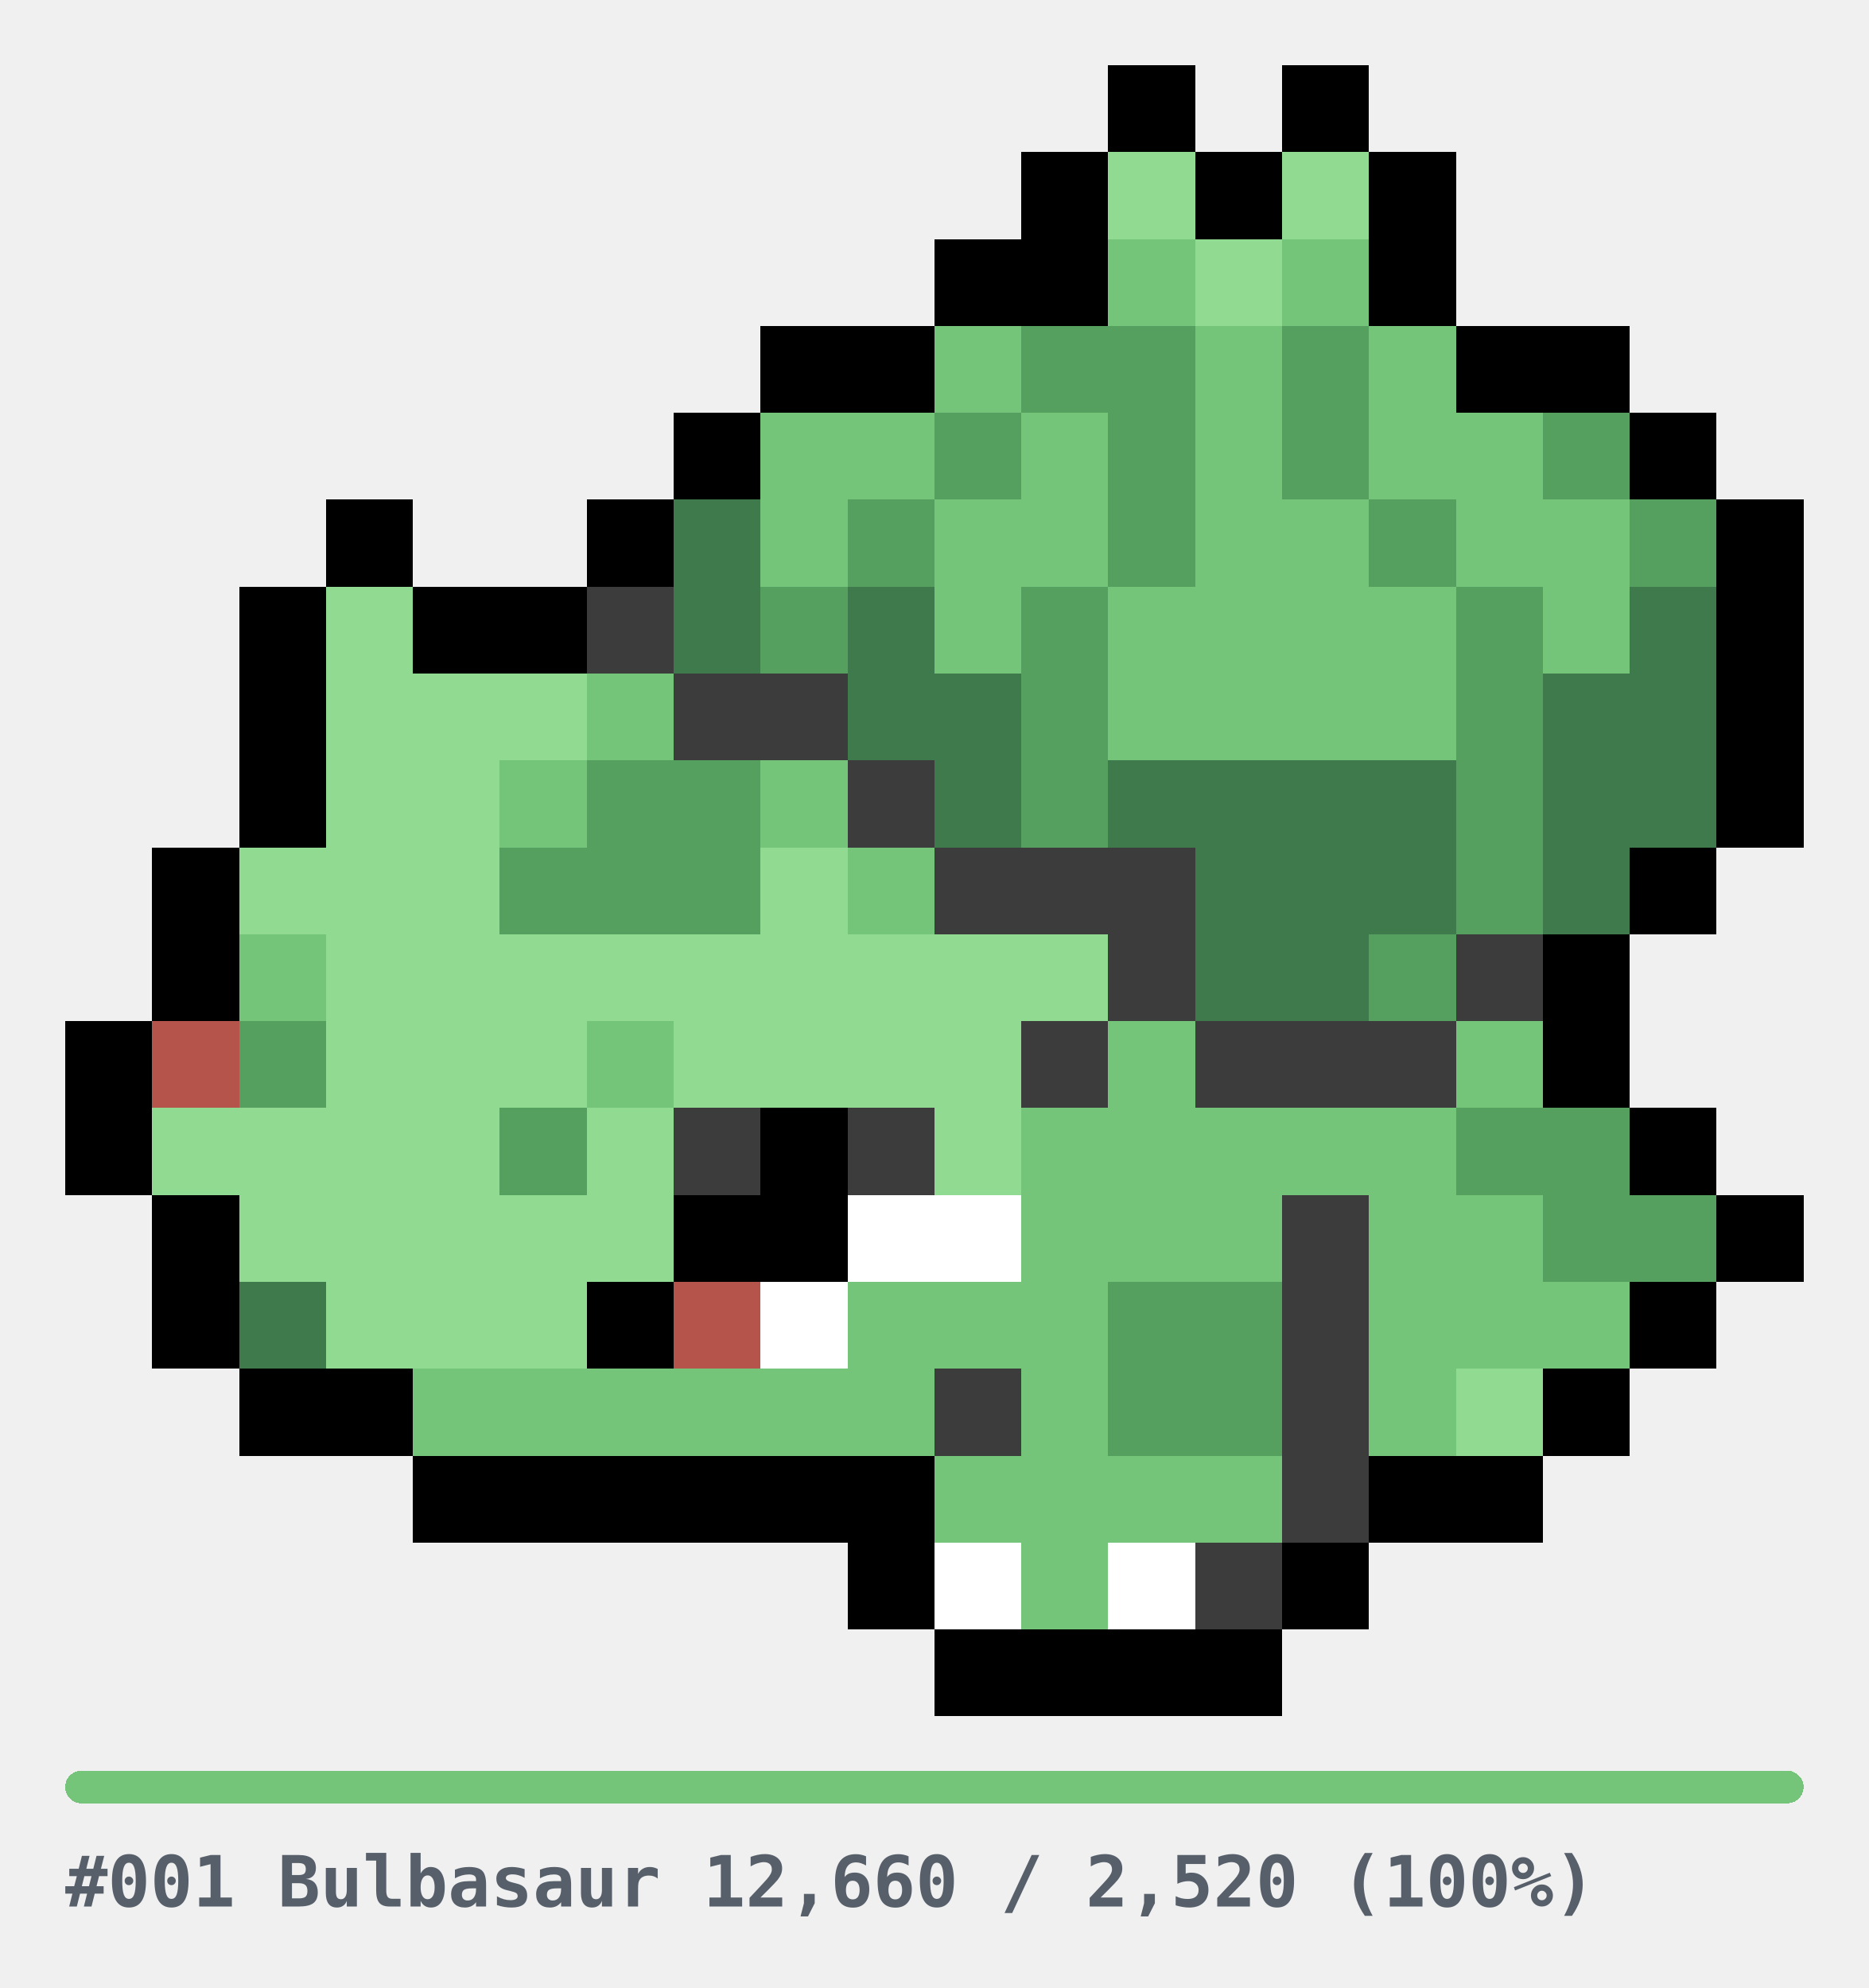
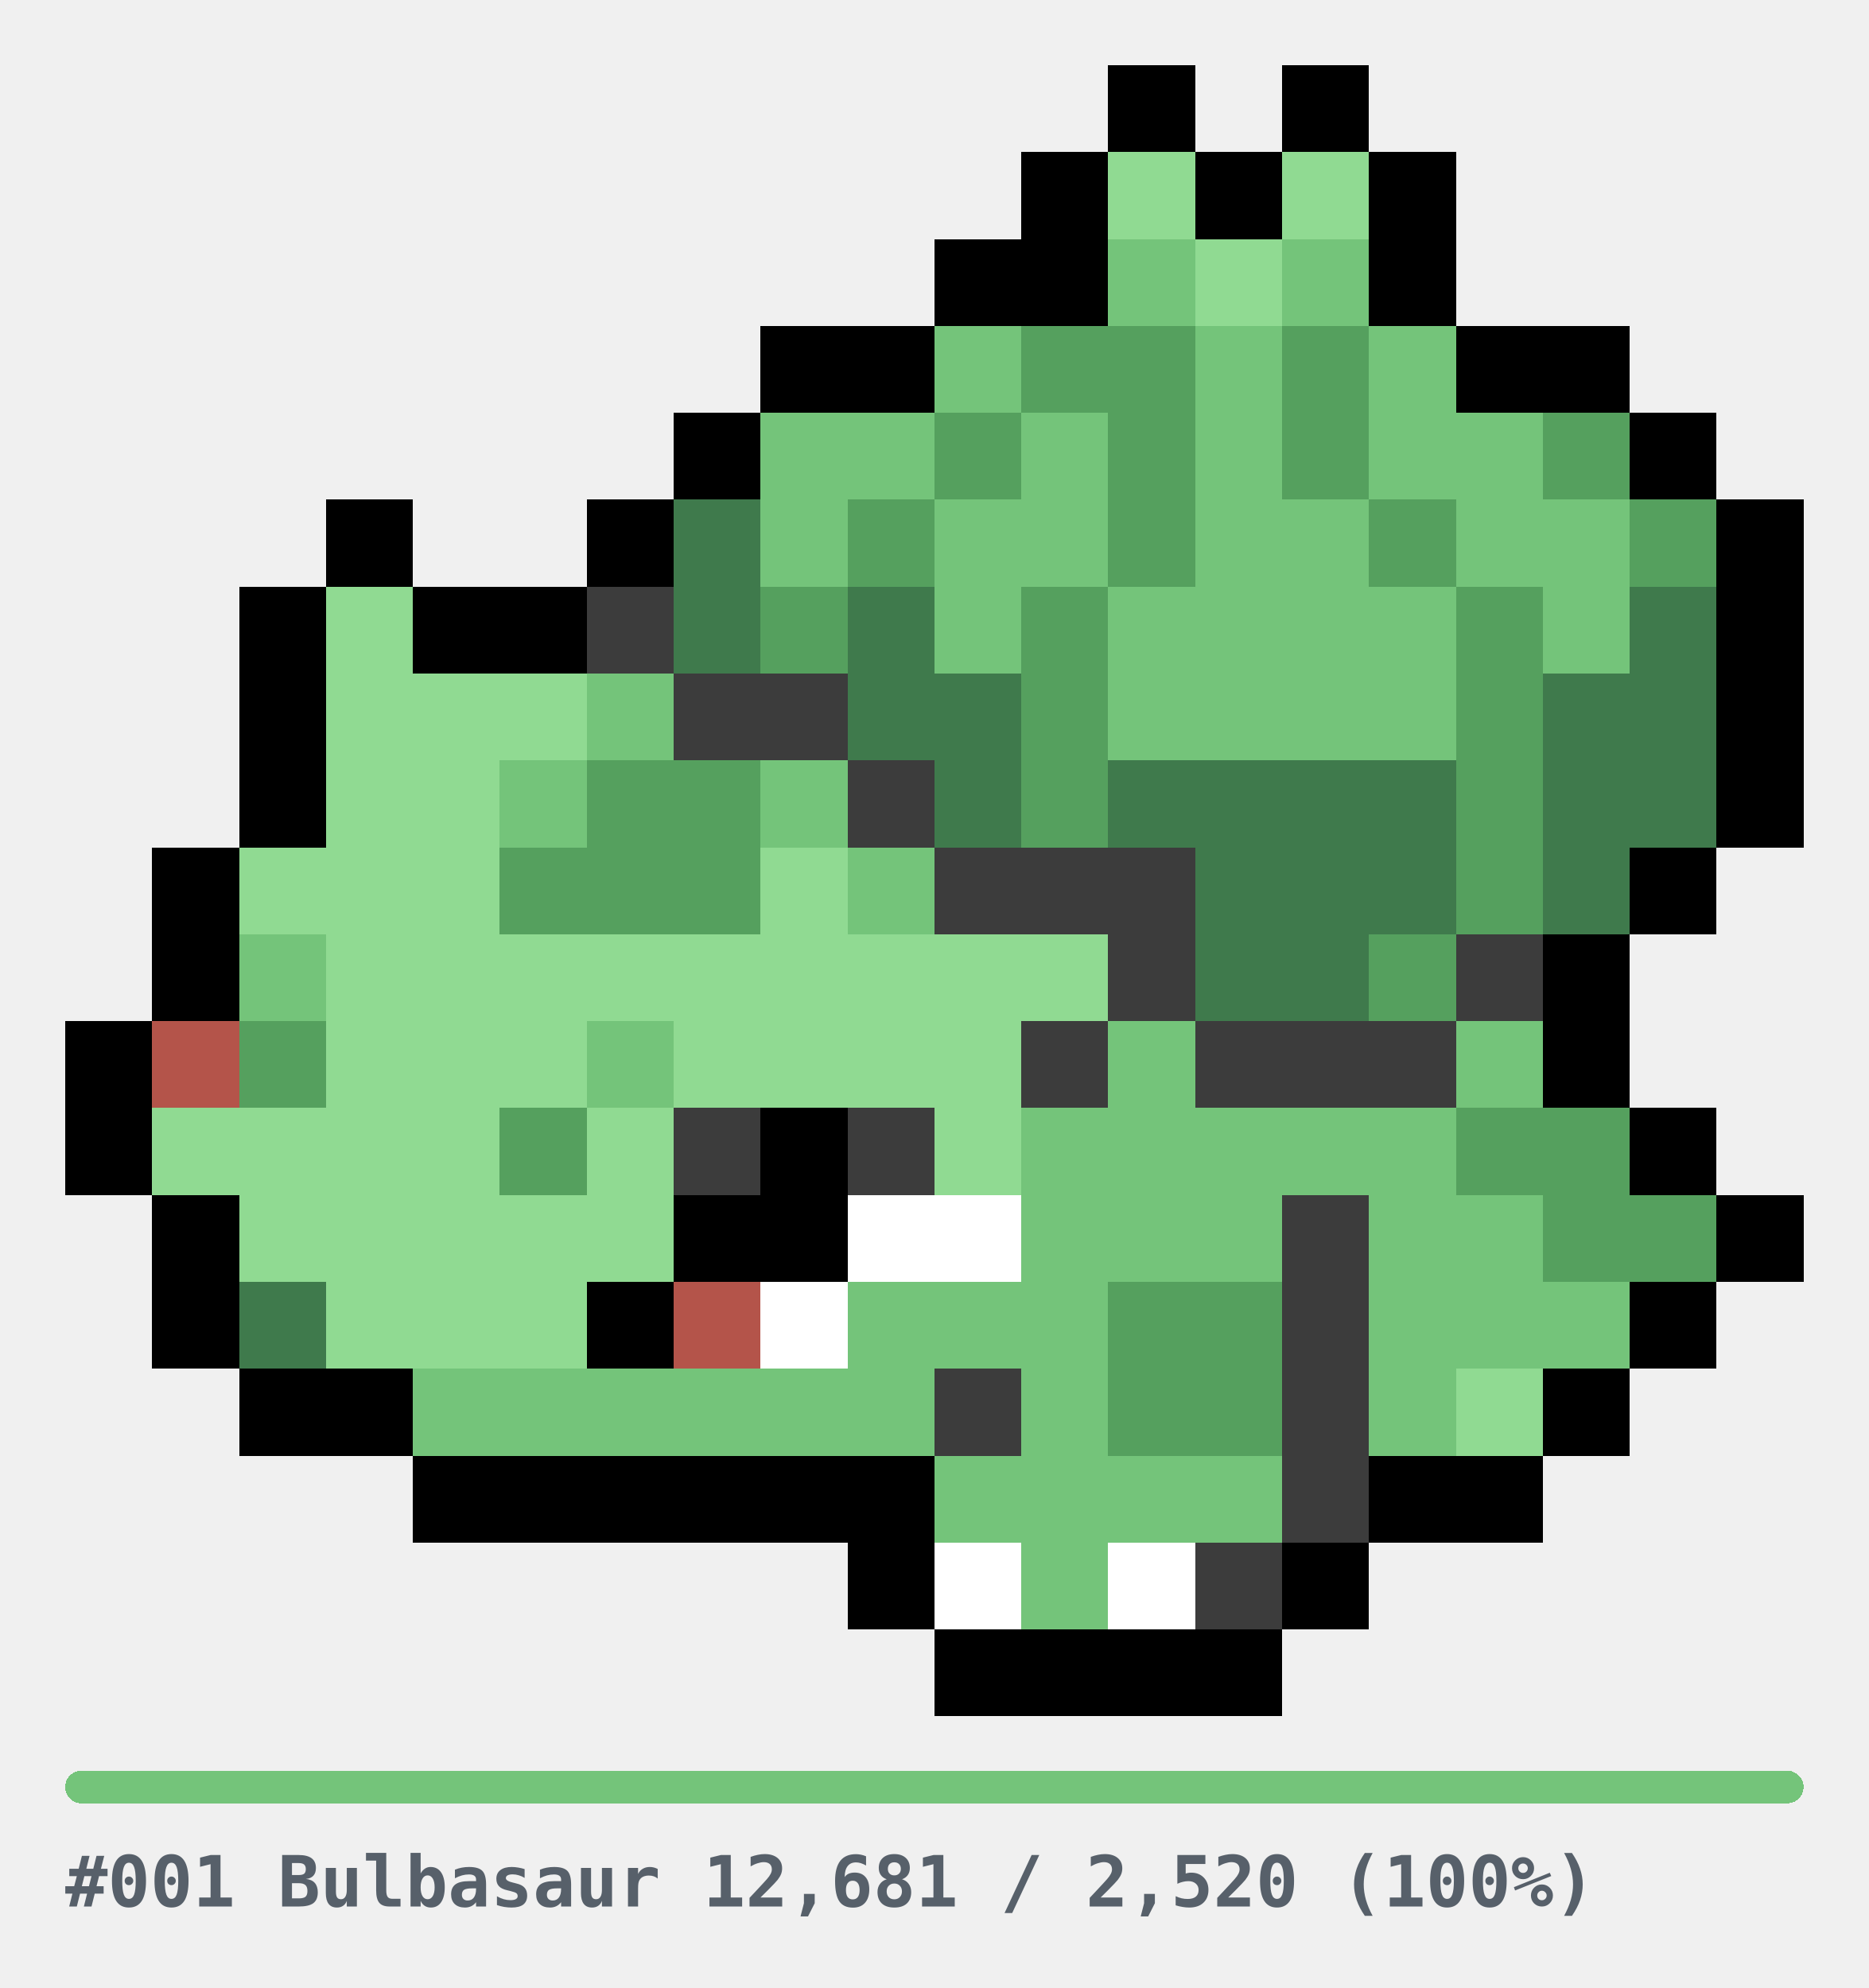
<svg xmlns="http://www.w3.org/2000/svg" width="344" height="366" viewBox="0 0 344 366" role="img" shape-rendering="crispEdges">
  <style>
.u{fill:#E6E6E6}.bar{fill:#E6E6E6}
.cap{fill:#57606A;font-family:ui-monospace,SFMono-Regular,Menlo,Consolas,monospace;font-size:13px;font-weight:600}
@media(prefers-color-scheme:dark){.u{fill:#2A2A2A}.bar{fill:#2A2A2A}.cap{fill:#8B949E}}
</style>
  <g transform="translate(12,12)">
    <rect x="192" y="0" width="16" height="16" fill="#000000" />
    <rect x="224" y="0" width="16" height="16" fill="#000000" />
    <rect x="176" y="16" width="16" height="16" fill="#000000" />
    <rect x="192" y="16" width="16" height="16" fill="#90DA92" />
    <rect x="208" y="16" width="16" height="16" fill="#000000" />
    <rect x="224" y="16" width="16" height="16" fill="#90DA92" />
    <rect x="240" y="16" width="16" height="16" fill="#000000" />
    <rect x="160" y="32" width="16" height="16" fill="#000000" />
    <rect x="176" y="32" width="16" height="16" fill="#000000" />
    <rect x="192" y="32" width="16" height="16" fill="#74C47A" />
    <rect x="208" y="32" width="16" height="16" fill="#90DA92" />
    <rect x="224" y="32" width="16" height="16" fill="#74C47A" />
    <rect x="240" y="32" width="16" height="16" fill="#000000" />
    <rect x="128" y="48" width="16" height="16" fill="#000000" />
    <rect x="144" y="48" width="16" height="16" fill="#000000" />
    <rect x="160" y="48" width="16" height="16" fill="#74C47A" />
    <rect x="176" y="48" width="16" height="16" fill="#55A05E" />
    <rect x="192" y="48" width="16" height="16" fill="#55A05E" />
    <rect x="208" y="48" width="16" height="16" fill="#74C47A" />
    <rect x="224" y="48" width="16" height="16" fill="#55A05E" />
    <rect x="240" y="48" width="16" height="16" fill="#74C47A" />
    <rect x="256" y="48" width="16" height="16" fill="#000000" />
    <rect x="272" y="48" width="16" height="16" fill="#000000" />
    <rect x="112" y="64" width="16" height="16" fill="#000000" />
    <rect x="128" y="64" width="16" height="16" fill="#74C47A" />
    <rect x="144" y="64" width="16" height="16" fill="#74C47A" />
    <rect x="160" y="64" width="16" height="16" fill="#55A05E" />
    <rect x="176" y="64" width="16" height="16" fill="#74C47A" />
    <rect x="192" y="64" width="16" height="16" fill="#55A05E" />
    <rect x="208" y="64" width="16" height="16" fill="#74C47A" />
    <rect x="224" y="64" width="16" height="16" fill="#55A05E" />
    <rect x="240" y="64" width="16" height="16" fill="#74C47A" />
    <rect x="256" y="64" width="16" height="16" fill="#74C47A" />
    <rect x="272" y="64" width="16" height="16" fill="#55A05E" />
    <rect x="288" y="64" width="16" height="16" fill="#000000" />
    <rect x="48" y="80" width="16" height="16" fill="#000000" />
    <rect x="96" y="80" width="16" height="16" fill="#000000" />
    <rect x="112" y="80" width="16" height="16" fill="#3F7A4C" />
    <rect x="128" y="80" width="16" height="16" fill="#74C47A" />
    <rect x="144" y="80" width="16" height="16" fill="#55A05E" />
    <rect x="160" y="80" width="16" height="16" fill="#74C47A" />
    <rect x="176" y="80" width="16" height="16" fill="#74C47A" />
    <rect x="192" y="80" width="16" height="16" fill="#55A05E" />
    <rect x="208" y="80" width="16" height="16" fill="#74C47A" />
    <rect x="224" y="80" width="16" height="16" fill="#74C47A" />
    <rect x="240" y="80" width="16" height="16" fill="#55A05E" />
    <rect x="256" y="80" width="16" height="16" fill="#74C47A" />
    <rect x="272" y="80" width="16" height="16" fill="#74C47A" />
    <rect x="288" y="80" width="16" height="16" fill="#55A05E" />
    <rect x="304" y="80" width="16" height="16" fill="#000000" />
    <rect x="32" y="96" width="16" height="16" fill="#000000" />
    <rect x="48" y="96" width="16" height="16" fill="#90DA92" />
    <rect x="64" y="96" width="16" height="16" fill="#000000" />
    <rect x="80" y="96" width="16" height="16" fill="#000000" />
    <rect x="96" y="96" width="16" height="16" fill="#3C3C3C" />
    <rect x="112" y="96" width="16" height="16" fill="#3F7A4C" />
    <rect x="128" y="96" width="16" height="16" fill="#55A05E" />
    <rect x="144" y="96" width="16" height="16" fill="#3F7A4C" />
    <rect x="160" y="96" width="16" height="16" fill="#74C47A" />
    <rect x="176" y="96" width="16" height="16" fill="#55A05E" />
    <rect x="192" y="96" width="16" height="16" fill="#74C47A" />
    <rect x="208" y="96" width="16" height="16" fill="#74C47A" />
    <rect x="224" y="96" width="16" height="16" fill="#74C47A" />
    <rect x="240" y="96" width="16" height="16" fill="#74C47A" />
    <rect x="256" y="96" width="16" height="16" fill="#55A05E" />
    <rect x="272" y="96" width="16" height="16" fill="#74C47A" />
    <rect x="288" y="96" width="16" height="16" fill="#3F7A4C" />
    <rect x="304" y="96" width="16" height="16" fill="#000000" />
    <rect x="32" y="112" width="16" height="16" fill="#000000" />
    <rect x="48" y="112" width="16" height="16" fill="#90DA92" />
    <rect x="64" y="112" width="16" height="16" fill="#90DA92" />
    <rect x="80" y="112" width="16" height="16" fill="#90DA92" />
    <rect x="96" y="112" width="16" height="16" fill="#74C47A" />
    <rect x="112" y="112" width="16" height="16" fill="#3C3C3C" />
    <rect x="128" y="112" width="16" height="16" fill="#3C3C3C" />
    <rect x="144" y="112" width="16" height="16" fill="#3F7A4C" />
    <rect x="160" y="112" width="16" height="16" fill="#3F7A4C" />
    <rect x="176" y="112" width="16" height="16" fill="#55A05E" />
    <rect x="192" y="112" width="16" height="16" fill="#74C47A" />
    <rect x="208" y="112" width="16" height="16" fill="#74C47A" />
    <rect x="224" y="112" width="16" height="16" fill="#74C47A" />
    <rect x="240" y="112" width="16" height="16" fill="#74C47A" />
    <rect x="256" y="112" width="16" height="16" fill="#55A05E" />
    <rect x="272" y="112" width="16" height="16" fill="#3F7A4C" />
    <rect x="288" y="112" width="16" height="16" fill="#3F7A4C" />
    <rect x="304" y="112" width="16" height="16" fill="#000000" />
    <rect x="32" y="128" width="16" height="16" fill="#000000" />
    <rect x="48" y="128" width="16" height="16" fill="#90DA92" />
    <rect x="64" y="128" width="16" height="16" fill="#90DA92" />
    <rect x="80" y="128" width="16" height="16" fill="#74C47A" />
    <rect x="96" y="128" width="16" height="16" fill="#55A05E" />
    <rect x="112" y="128" width="16" height="16" fill="#55A05E" />
    <rect x="128" y="128" width="16" height="16" fill="#74C47A" />
    <rect x="144" y="128" width="16" height="16" fill="#3C3C3C" />
    <rect x="160" y="128" width="16" height="16" fill="#3F7A4C" />
    <rect x="176" y="128" width="16" height="16" fill="#55A05E" />
    <rect x="192" y="128" width="16" height="16" fill="#3F7A4C" />
    <rect x="208" y="128" width="16" height="16" fill="#3F7A4C" />
    <rect x="224" y="128" width="16" height="16" fill="#3F7A4C" />
    <rect x="240" y="128" width="16" height="16" fill="#3F7A4C" />
    <rect x="256" y="128" width="16" height="16" fill="#55A05E" />
    <rect x="272" y="128" width="16" height="16" fill="#3F7A4C" />
    <rect x="288" y="128" width="16" height="16" fill="#3F7A4C" />
    <rect x="304" y="128" width="16" height="16" fill="#000000" />
    <rect x="16" y="144" width="16" height="16" fill="#000000" />
    <rect x="32" y="144" width="16" height="16" fill="#90DA92" />
    <rect x="48" y="144" width="16" height="16" fill="#90DA92" />
    <rect x="64" y="144" width="16" height="16" fill="#90DA92" />
    <rect x="80" y="144" width="16" height="16" fill="#55A05E" />
    <rect x="96" y="144" width="16" height="16" fill="#55A05E" />
    <rect x="112" y="144" width="16" height="16" fill="#55A05E" />
    <rect x="128" y="144" width="16" height="16" fill="#90DA92" />
    <rect x="144" y="144" width="16" height="16" fill="#74C47A" />
    <rect x="160" y="144" width="16" height="16" fill="#3C3C3C" />
    <rect x="176" y="144" width="16" height="16" fill="#3C3C3C" />
    <rect x="192" y="144" width="16" height="16" fill="#3C3C3C" />
    <rect x="208" y="144" width="16" height="16" fill="#3F7A4C" />
    <rect x="224" y="144" width="16" height="16" fill="#3F7A4C" />
    <rect x="240" y="144" width="16" height="16" fill="#3F7A4C" />
    <rect x="256" y="144" width="16" height="16" fill="#55A05E" />
    <rect x="272" y="144" width="16" height="16" fill="#3F7A4C" />
    <rect x="288" y="144" width="16" height="16" fill="#000000" />
    <rect x="16" y="160" width="16" height="16" fill="#000000" />
    <rect x="32" y="160" width="16" height="16" fill="#74C47A" />
    <rect x="48" y="160" width="16" height="16" fill="#90DA92" />
    <rect x="64" y="160" width="16" height="16" fill="#90DA92" />
    <rect x="80" y="160" width="16" height="16" fill="#90DA92" />
    <rect x="96" y="160" width="16" height="16" fill="#90DA92" />
    <rect x="112" y="160" width="16" height="16" fill="#90DA92" />
    <rect x="128" y="160" width="16" height="16" fill="#90DA92" />
    <rect x="144" y="160" width="16" height="16" fill="#90DA92" />
    <rect x="160" y="160" width="16" height="16" fill="#90DA92" />
    <rect x="176" y="160" width="16" height="16" fill="#90DA92" />
    <rect x="192" y="160" width="16" height="16" fill="#3C3C3C" />
    <rect x="208" y="160" width="16" height="16" fill="#3F7A4C" />
    <rect x="224" y="160" width="16" height="16" fill="#3F7A4C" />
    <rect x="240" y="160" width="16" height="16" fill="#55A05E" />
    <rect x="256" y="160" width="16" height="16" fill="#3C3C3C" />
    <rect x="272" y="160" width="16" height="16" fill="#000000" />
    <rect x="0" y="176" width="16" height="16" fill="#000000" />
    <rect x="16" y="176" width="16" height="16" fill="#B4544A" />
    <rect x="32" y="176" width="16" height="16" fill="#55A05E" />
    <rect x="48" y="176" width="16" height="16" fill="#90DA92" />
    <rect x="64" y="176" width="16" height="16" fill="#90DA92" />
    <rect x="80" y="176" width="16" height="16" fill="#90DA92" />
    <rect x="96" y="176" width="16" height="16" fill="#74C47A" />
    <rect x="112" y="176" width="16" height="16" fill="#90DA92" />
    <rect x="128" y="176" width="16" height="16" fill="#90DA92" />
    <rect x="144" y="176" width="16" height="16" fill="#90DA92" />
    <rect x="160" y="176" width="16" height="16" fill="#90DA92" />
    <rect x="176" y="176" width="16" height="16" fill="#3C3C3C" />
    <rect x="192" y="176" width="16" height="16" fill="#74C47A" />
    <rect x="208" y="176" width="16" height="16" fill="#3C3C3C" />
    <rect x="224" y="176" width="16" height="16" fill="#3C3C3C" />
    <rect x="240" y="176" width="16" height="16" fill="#3C3C3C" />
    <rect x="256" y="176" width="16" height="16" fill="#74C47A" />
    <rect x="272" y="176" width="16" height="16" fill="#000000" />
    <rect x="0" y="192" width="16" height="16" fill="#000000" />
    <rect x="16" y="192" width="16" height="16" fill="#90DA92" />
    <rect x="32" y="192" width="16" height="16" fill="#90DA92" />
    <rect x="48" y="192" width="16" height="16" fill="#90DA92" />
    <rect x="64" y="192" width="16" height="16" fill="#90DA92" />
    <rect x="80" y="192" width="16" height="16" fill="#55A05E" />
    <rect x="96" y="192" width="16" height="16" fill="#90DA92" />
    <rect x="112" y="192" width="16" height="16" fill="#3C3C3C" />
    <rect x="128" y="192" width="16" height="16" fill="#000000" />
    <rect x="144" y="192" width="16" height="16" fill="#3C3C3C" />
    <rect x="160" y="192" width="16" height="16" fill="#90DA92" />
    <rect x="176" y="192" width="16" height="16" fill="#74C47A" />
    <rect x="192" y="192" width="16" height="16" fill="#74C47A" />
    <rect x="208" y="192" width="16" height="16" fill="#74C47A" />
    <rect x="224" y="192" width="16" height="16" fill="#74C47A" />
    <rect x="240" y="192" width="16" height="16" fill="#74C47A" />
    <rect x="256" y="192" width="16" height="16" fill="#55A05E" />
    <rect x="272" y="192" width="16" height="16" fill="#55A05E" />
    <rect x="288" y="192" width="16" height="16" fill="#000000" />
    <rect x="16" y="208" width="16" height="16" fill="#000000" />
    <rect x="32" y="208" width="16" height="16" fill="#90DA92" />
    <rect x="48" y="208" width="16" height="16" fill="#90DA92" />
    <rect x="64" y="208" width="16" height="16" fill="#90DA92" />
    <rect x="80" y="208" width="16" height="16" fill="#90DA92" />
    <rect x="96" y="208" width="16" height="16" fill="#90DA92" />
    <rect x="112" y="208" width="16" height="16" fill="#000000" />
    <rect x="128" y="208" width="16" height="16" fill="#000000" />
    <rect x="144" y="208" width="16" height="16" fill="#FFFFFF" />
    <rect x="160" y="208" width="16" height="16" fill="#FFFFFF" />
    <rect x="176" y="208" width="16" height="16" fill="#74C47A" />
    <rect x="192" y="208" width="16" height="16" fill="#74C47A" />
    <rect x="208" y="208" width="16" height="16" fill="#74C47A" />
    <rect x="224" y="208" width="16" height="16" fill="#3C3C3C" />
    <rect x="240" y="208" width="16" height="16" fill="#74C47A" />
    <rect x="256" y="208" width="16" height="16" fill="#74C47A" />
    <rect x="272" y="208" width="16" height="16" fill="#55A05E" />
    <rect x="288" y="208" width="16" height="16" fill="#55A05E" />
    <rect x="304" y="208" width="16" height="16" fill="#000000" />
    <rect x="16" y="224" width="16" height="16" fill="#000000" />
    <rect x="32" y="224" width="16" height="16" fill="#3F7A4C" />
    <rect x="48" y="224" width="16" height="16" fill="#90DA92" />
    <rect x="64" y="224" width="16" height="16" fill="#90DA92" />
    <rect x="80" y="224" width="16" height="16" fill="#90DA92" />
    <rect x="96" y="224" width="16" height="16" fill="#000000" />
    <rect x="112" y="224" width="16" height="16" fill="#B4544A" />
    <rect x="128" y="224" width="16" height="16" fill="#FFFFFF" />
    <rect x="144" y="224" width="16" height="16" fill="#74C47A" />
    <rect x="160" y="224" width="16" height="16" fill="#74C47A" />
    <rect x="176" y="224" width="16" height="16" fill="#74C47A" />
    <rect x="192" y="224" width="16" height="16" fill="#55A05E" />
    <rect x="208" y="224" width="16" height="16" fill="#55A05E" />
    <rect x="224" y="224" width="16" height="16" fill="#3C3C3C" />
    <rect x="240" y="224" width="16" height="16" fill="#74C47A" />
    <rect x="256" y="224" width="16" height="16" fill="#74C47A" />
    <rect x="272" y="224" width="16" height="16" fill="#74C47A" />
    <rect x="288" y="224" width="16" height="16" fill="#000000" />
    <rect x="32" y="240" width="16" height="16" fill="#000000" />
    <rect x="48" y="240" width="16" height="16" fill="#000000" />
    <rect x="64" y="240" width="16" height="16" fill="#74C47A" />
    <rect x="80" y="240" width="16" height="16" fill="#74C47A" />
    <rect x="96" y="240" width="16" height="16" fill="#74C47A" />
    <rect x="112" y="240" width="16" height="16" fill="#74C47A" />
    <rect x="128" y="240" width="16" height="16" fill="#74C47A" />
    <rect x="144" y="240" width="16" height="16" fill="#74C47A" />
    <rect x="160" y="240" width="16" height="16" fill="#3C3C3C" />
    <rect x="176" y="240" width="16" height="16" fill="#74C47A" />
    <rect x="192" y="240" width="16" height="16" fill="#55A05E" />
    <rect x="208" y="240" width="16" height="16" fill="#55A05E" />
    <rect x="224" y="240" width="16" height="16" fill="#3C3C3C" />
    <rect x="240" y="240" width="16" height="16" fill="#74C47A" />
    <rect x="256" y="240" width="16" height="16" fill="#90DA92" />
    <rect x="272" y="240" width="16" height="16" fill="#000000" />
    <rect x="64" y="256" width="16" height="16" fill="#000000" />
    <rect x="80" y="256" width="16" height="16" fill="#000000" />
    <rect x="96" y="256" width="16" height="16" fill="#000000" />
    <rect x="112" y="256" width="16" height="16" fill="#000000" />
    <rect x="128" y="256" width="16" height="16" fill="#000000" />
    <rect x="144" y="256" width="16" height="16" fill="#000000" />
    <rect x="160" y="256" width="16" height="16" fill="#74C47A" />
    <rect x="176" y="256" width="16" height="16" fill="#74C47A" />
    <rect x="192" y="256" width="16" height="16" fill="#74C47A" />
    <rect x="208" y="256" width="16" height="16" fill="#74C47A" />
    <rect x="224" y="256" width="16" height="16" fill="#3C3C3C" />
    <rect x="240" y="256" width="16" height="16" fill="#000000" />
    <rect x="256" y="256" width="16" height="16" fill="#000000" />
    <rect x="144" y="272" width="16" height="16" fill="#000000" />
    <rect x="160" y="272" width="16" height="16" fill="#FFFFFF" />
    <rect x="176" y="272" width="16" height="16" fill="#74C47A" />
    <rect x="192" y="272" width="16" height="16" fill="#FFFFFF" />
    <rect x="208" y="272" width="16" height="16" fill="#3C3C3C" />
    <rect x="224" y="272" width="16" height="16" fill="#000000" />
    <rect x="160" y="288" width="16" height="16" fill="#000000" />
    <rect x="176" y="288" width="16" height="16" fill="#000000" />
    <rect x="192" y="288" width="16" height="16" fill="#000000" />
    <rect x="208" y="288" width="16" height="16" fill="#000000" />
  </g>
  <g transform="translate(12,326)">
    <rect x="0" y="0" width="320" height="6" rx="3" class="bar" />
    <rect x="0" y="0" width="320" height="6" rx="3" fill="#74C47A" />
-     <text x="0" y="25" class="cap">#001 Bulbasaur  12,660 / 2,520  (100%)</text>
+     <text x="0" y="25" class="cap">#001 Bulbasaur  12,681 / 2,520  (100%)</text>
  </g>
</svg>
